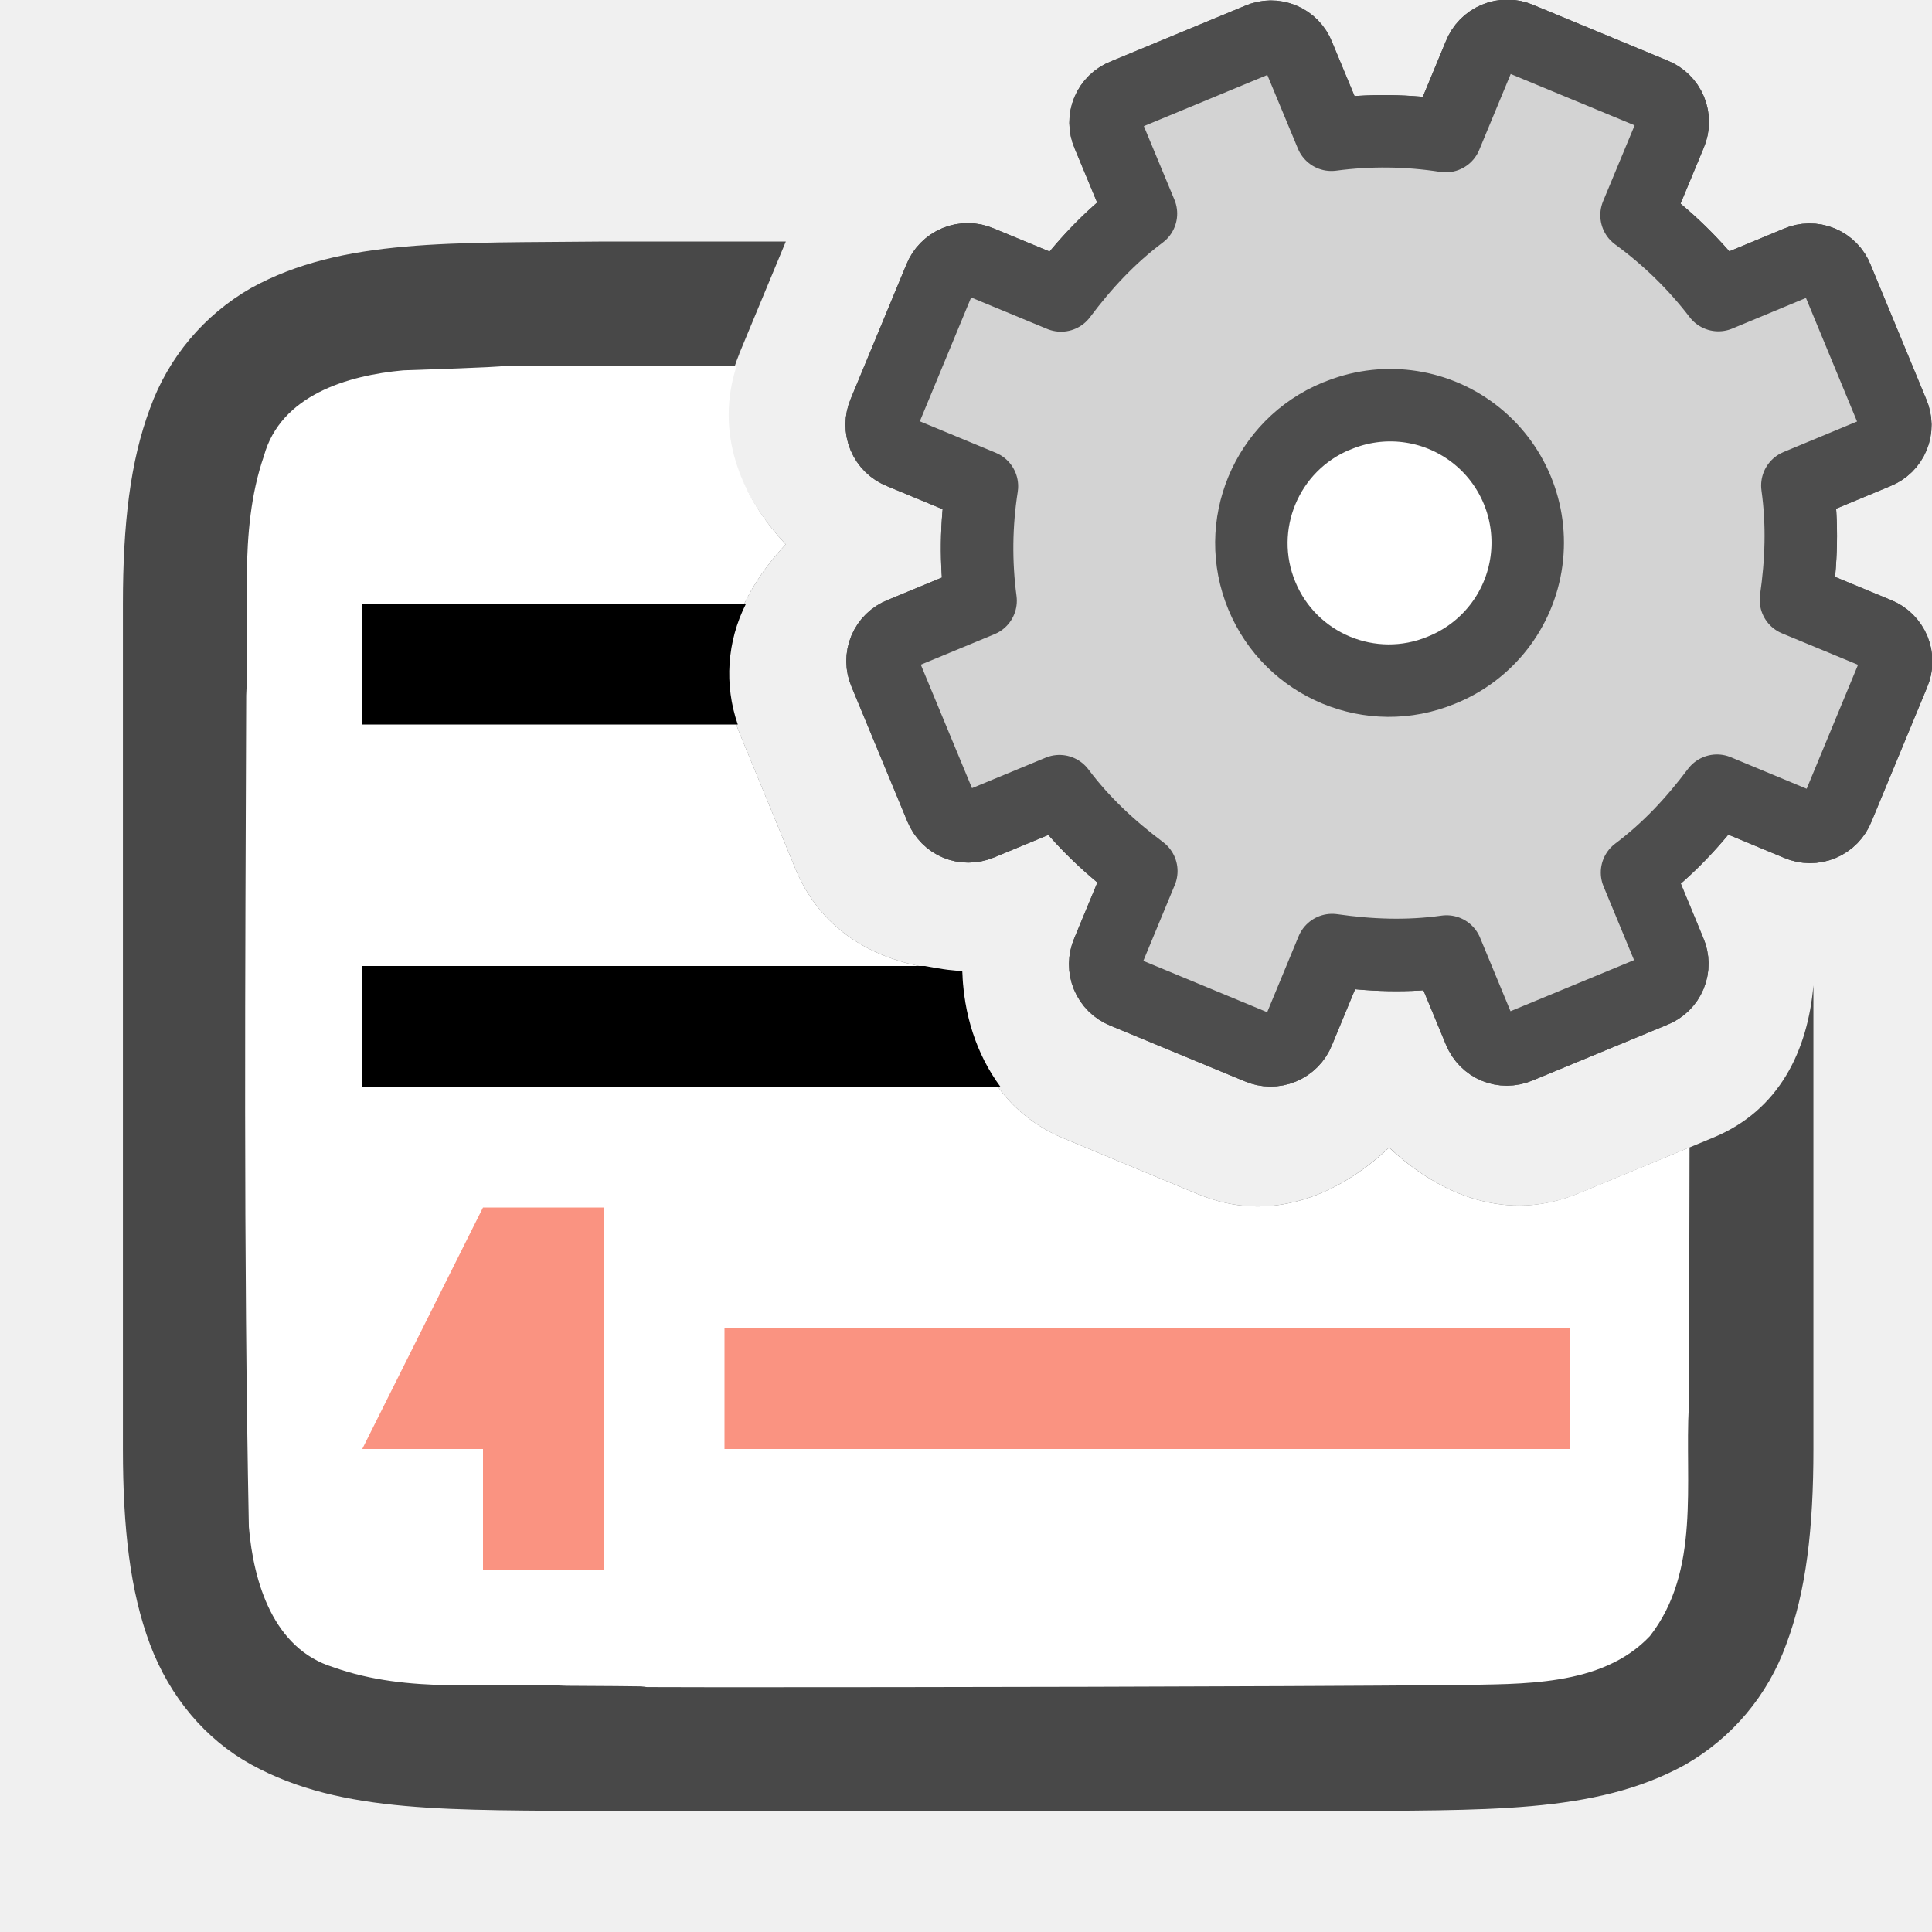
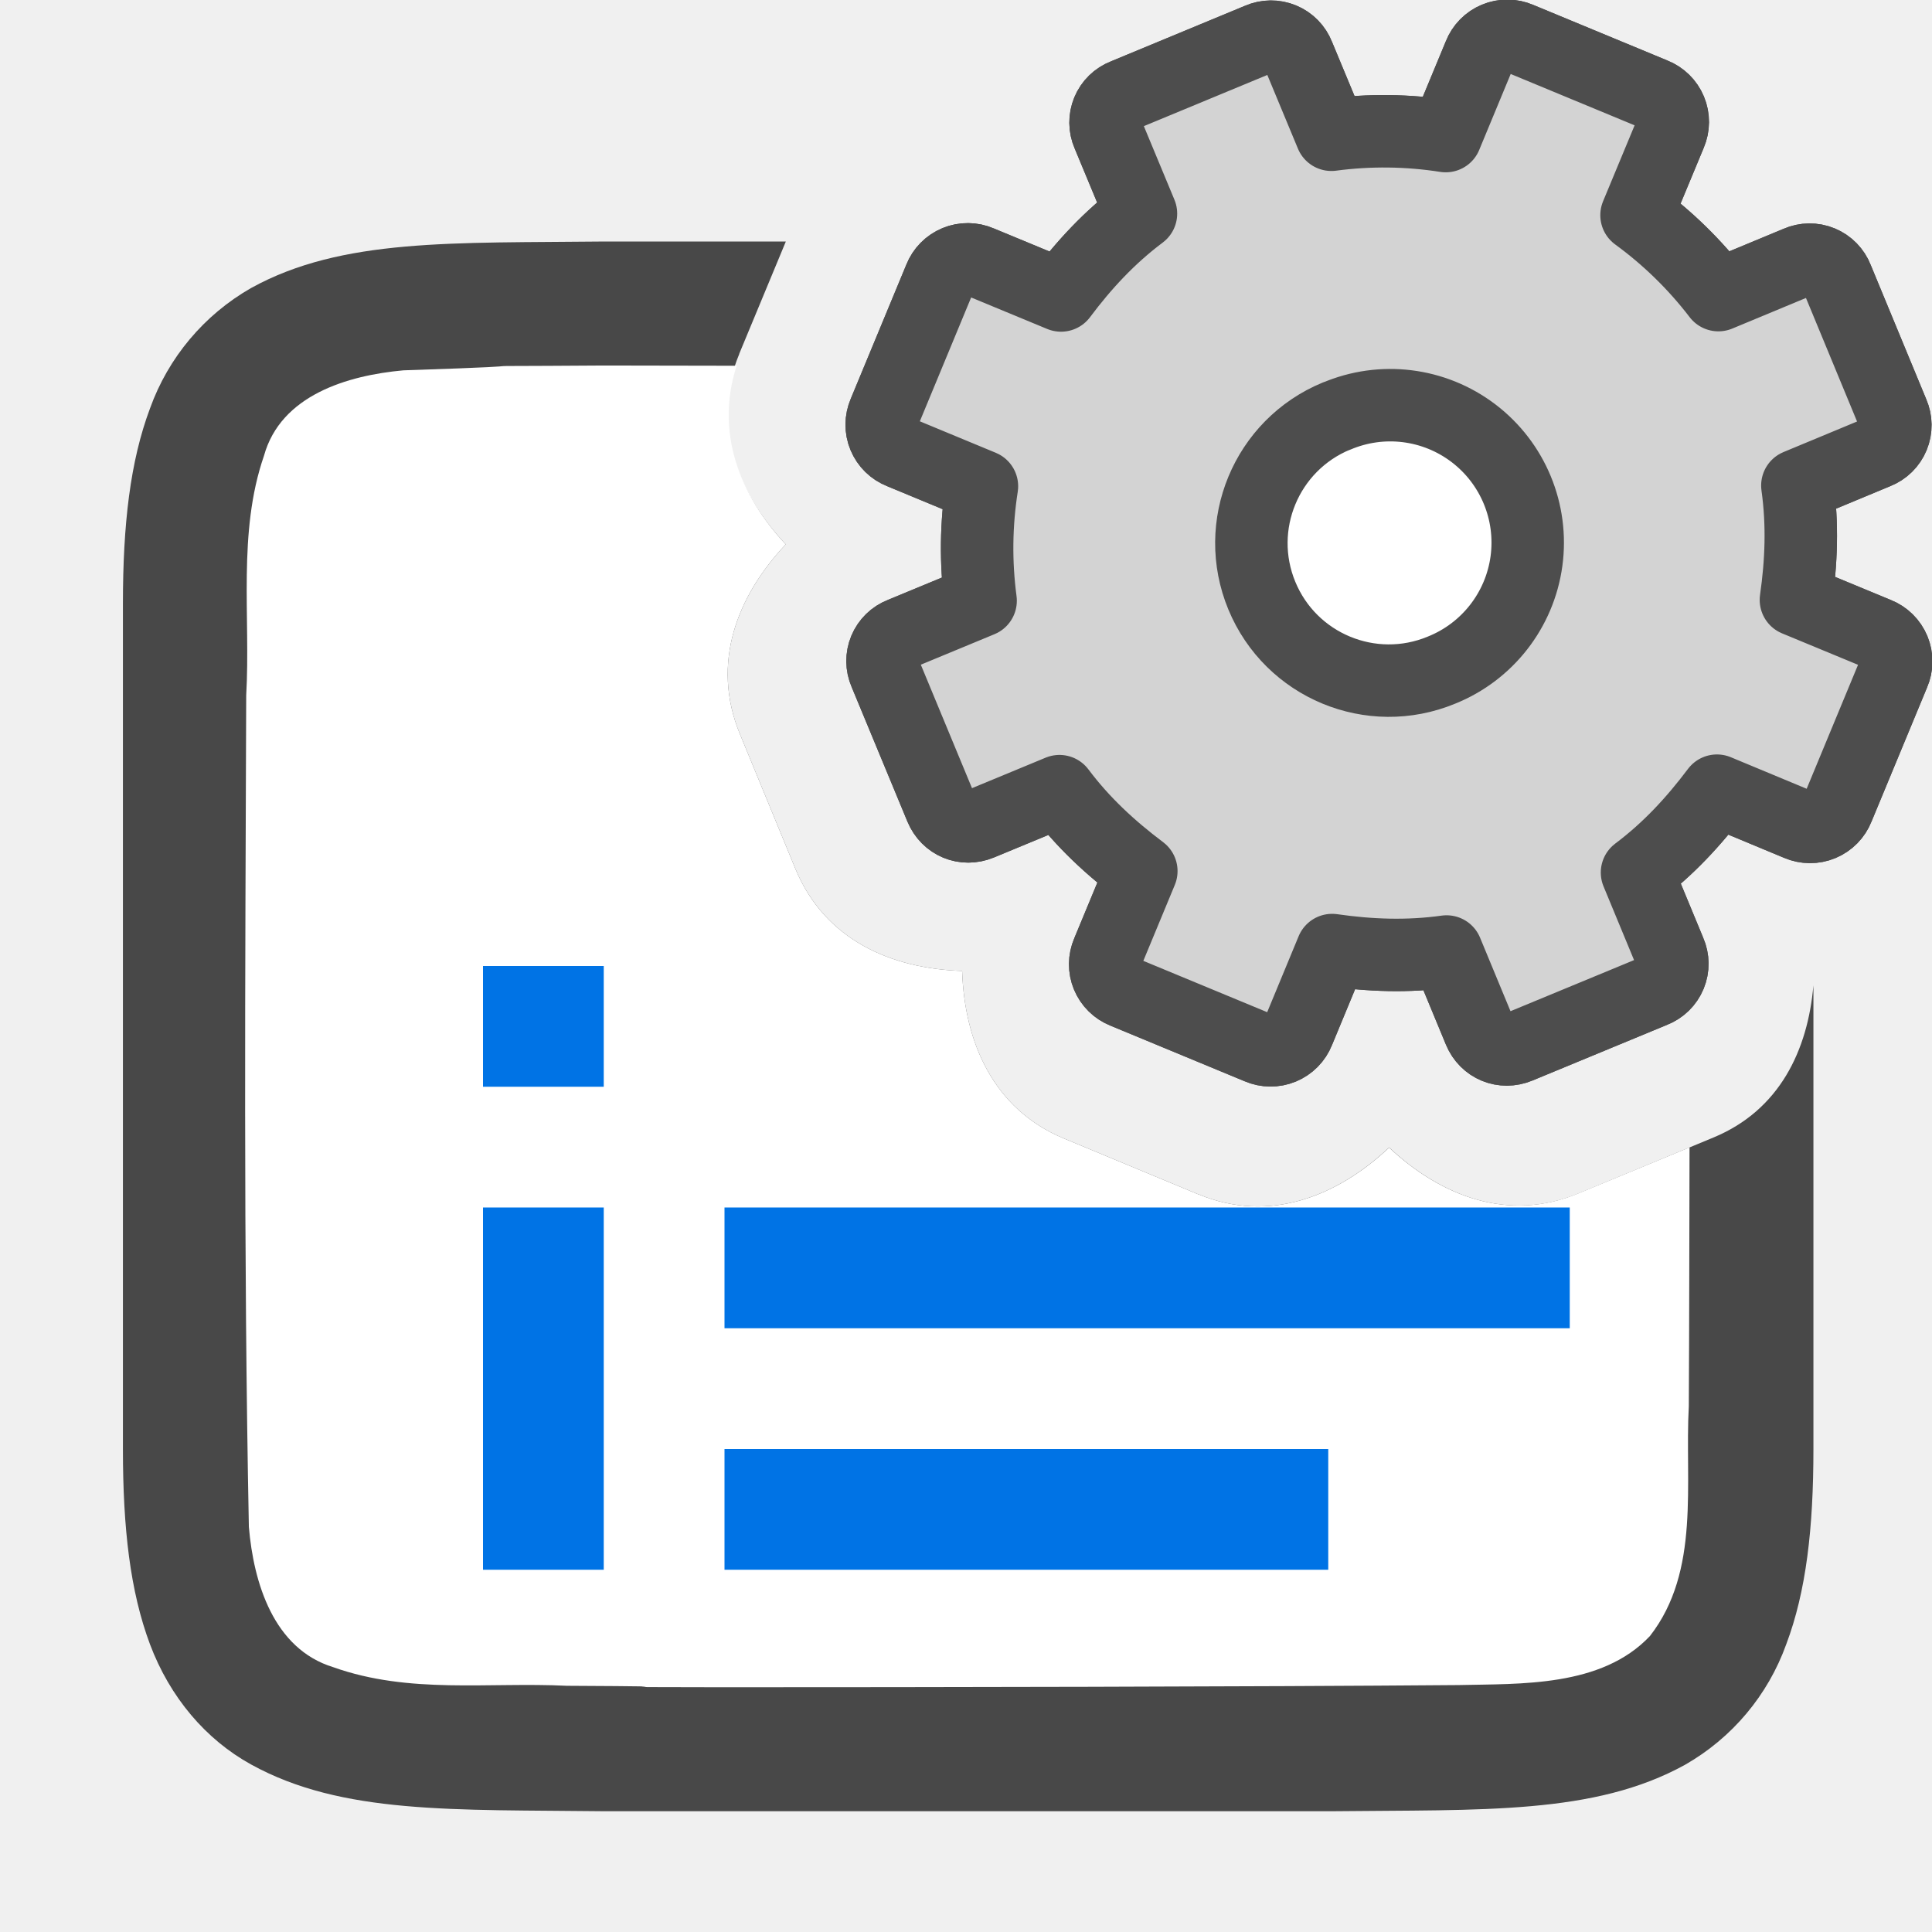
<svg xmlns="http://www.w3.org/2000/svg" viewBox="0 0 16 16">
  <path style="font-style:normal;font-variant:normal;font-weight:400;font-stretch:normal;font-size:15px;line-height:125%;font-family:Ubuntu;-inkscape-font-specification:Ubuntu;text-align:center;letter-spacing:0;word-spacing:0;writing-mode:lr-tb;text-anchor:middle;display:inline;opacity:.7;fill:#000;fill-opacity:1;stroke:none;stroke-width:1" d="M5.012 2c-1.258.014-2.18-.03-2.932.385a1.88 1.88 0 0 0-.838.998c-.164.438-.224.96-.224 1.617v7c0 .658.06 1.179.224 1.617.165.439.462.789.838.996.753.415 1.674.372 2.932.387h6.011c1.259-.014 2.18.03 2.932-.385a1.88 1.88 0 0 0 .838-.998c.165-.438.225-.96.225-1.617V8.16c-.047.538-.28 1.033-.827 1.26l-1.117.463c-.587.243-1.143.02-1.57-.38-.429.404-.99.631-1.578.388a1 1 0 0 0-.002 0L8.81 9.428c-.585-.243-.823-.8-.842-1.387-.584-.019-1.135-.254-1.38-.844L6.128 6.08c-.244-.59-.021-1.146.379-1.572-.402-.429-.628-.99-.385-1.576a1 1 0 0 0 0-.002L6.508 2H5.012zm6.43 2.36c-.064.025-.114.149-.088.21.026.063.149.114.21.088.063-.026.114-.15.088-.21-.026-.064-.149-.114-.21-.089z" />
  <path style="opacity:1;vector-effect:none;fill:#fff;fill-opacity:1;stroke:none;stroke-width:1;stroke-linecap:round;stroke-linejoin:bevel;stroke-miterlimit:4;stroke-dasharray:none;stroke-dashoffset:0;stroke-opacity:1" d="M5 3.027c-1.557.011-.11-.011-1.66.04-.461.042-1.015.205-1.154.708-.22.636-.11 1.335-.147 1.983-.008 2.297-.023 4.597.022 6.887.039.461.203 1.01.699 1.162.632.225 1.283.122 1.935.154 1.425.007-.15.011 1.276.012 1.704 0 4.408-.004 6.107-.018.512-.012 1.185.019 1.586-.406.421-.54.287-1.269.322-1.904.004-.712.004-1.428.006-2.143l-.918.38c-.587.244-1.143.021-1.57-.378-.429.403-.99.63-1.578.387a1 1 0 0 0-.002 0L8.81 9.428c-.585-.243-.823-.8-.842-1.387-.584-.019-1.135-.254-1.38-.844L6.128 6.08c-.244-.59-.021-1.146.379-1.572-.38-.405-.587-.928-.406-1.479L5 3.027zm6.441 1.332c-.063.026-.113.15-.087.211.026.063.149.114.21.088.063-.026.114-.15.088-.21-.026-.064-.149-.114-.21-.089z" />
-   <path style="fill:#000;fill-opacity:1" d="M3 5v1h3.11a1.283 1.283 0 0 1 .068-1H3zm0 3v1h5.285c-.2-.27-.305-.604-.316-.959-.106-.003-.209-.023-.31-.041H3z" />
-   <path style="fill:#fa9381;fill-opacity:1" d="m4 10-1 2h1v1h1v-3z" />
-   <rect style="opacity:1;fill:#fa9381;fill-opacity:1;stroke:none;stroke-width:2;stroke-linecap:round;stroke-linejoin:round;stroke-miterlimit:4;stroke-dasharray:none;stroke-opacity:1" width="7" height="1" x="6" y="11" ry="0" />
  <g transform="translate(0 -7.005)">
    <circle style="fill:#fff;fill-opacity:1;fill-rule:evenodd;stroke:none;stroke-width:2;stroke-linecap:round;stroke-linejoin:round;stroke-miterlimit:4;stroke-dasharray:none;stroke-opacity:1" cx="11.5" cy="11.5" r="1.5" />
    <path d="M9.311 7.792a.244.244 0 0 0-.135.325l.273.657c-.26.195-.472.424-.662.678l-.674-.279a.248.248 0 0 0-.329.136l-.462 1.115a.248.248 0 0 0 .137.329l.673.279a3.312 3.312 0 0 0-.011.948l-.657.272a.244.244 0 0 0-.135.325l.463 1.117c.054.13.194.189.325.135l.657-.272c.195.26.424.471.678.662l-.279.673a.248.248 0 0 0 .136.329l1.115.462a.248.248 0 0 0 .329-.136l.279-.674c.314.045.626.057.948.012l.272.657c.054.13.195.188.325.134l1.117-.462a.244.244 0 0 0 .135-.326l-.272-.657c.26-.195.471-.424.662-.678l.673.28a.248.248 0 0 0 .329-.137l.462-1.115a.248.248 0 0 0-.136-.329l-.674-.279c.045-.314.057-.625.012-.947l.657-.273a.244.244 0 0 0 .134-.325l-.462-1.117a.244.244 0 0 0-.326-.135l-.657.273a3.312 3.312 0 0 0-.678-.662l.28-.674a.248.248 0 0 0-.137-.329l-1.115-.462a.248.248 0 0 0-.329.137l-.279.673a3.312 3.312 0 0 0-.947-.011l-.273-.657a.244.244 0 0 0-.325-.135zm1.756 2.66a1.138 1.138 0 1 1 .87 2.103 1.138 1.138 0 0 1-.87-2.104z" display="block" fill="url(#d)" stroke="url(#e)" stroke-linejoin="round" stroke-width=".6" style="fill:#d3d3d3;fill-opacity:1;stroke:#4d4d4d;stroke-opacity:1" />
  </g>
  <g transform="translate(0 -7.005)">
    <circle style="fill:#fff;fill-opacity:1;fill-rule:evenodd;stroke:none;stroke-width:2;stroke-linecap:round;stroke-linejoin:round;stroke-miterlimit:4;stroke-dasharray:none;stroke-opacity:1" cx="11.5" cy="11.5" r="1.5" />
    <path d="M9.311 7.792a.244.244 0 0 0-.135.325l.273.657c-.26.195-.472.424-.662.678l-.674-.279a.248.248 0 0 0-.329.136l-.462 1.115a.248.248 0 0 0 .137.329l.673.279a3.312 3.312 0 0 0-.011.948l-.657.272a.244.244 0 0 0-.135.325l.463 1.117c.054.13.194.189.325.135l.657-.272c.195.26.424.471.678.662l-.279.673a.248.248 0 0 0 .136.329l1.115.462a.248.248 0 0 0 .329-.136l.279-.674c.314.045.626.057.948.012l.272.657c.054.13.195.188.325.134l1.117-.462a.244.244 0 0 0 .135-.326l-.272-.657c.26-.195.471-.424.662-.678l.673.28a.248.248 0 0 0 .329-.137l.462-1.115a.248.248 0 0 0-.136-.329l-.674-.279c.045-.314.057-.625.012-.947l.657-.273a.244.244 0 0 0 .134-.325l-.462-1.117a.244.244 0 0 0-.326-.135l-.657.273a3.312 3.312 0 0 0-.678-.662l.28-.674a.248.248 0 0 0-.137-.329l-1.115-.462a.248.248 0 0 0-.329.137l-.279.673a3.312 3.312 0 0 0-.947-.011l-.273-.657a.244.244 0 0 0-.325-.135zm1.756 2.66a1.138 1.138 0 1 1 .87 2.103 1.138 1.138 0 0 1-.87-2.104z" display="block" fill="url(#d)" stroke="url(#e)" stroke-linejoin="round" stroke-width=".6" style="fill:#d3d3d3;fill-opacity:1;stroke:#4d4d4d;stroke-opacity:1" />
  </g>
+   <path style="fill:#0073E5;fill-opacity:1" d="M6 10v1h7v-1zm0 2v1h5v-1z" />
+   <path style="fill:#0073E5;fill-rule:evenodd;stroke-width:2;stroke-linecap:square;stroke-linejoin:round" d="M4 10h1v3H4zM4 8h1v1H4z" />
</svg>
